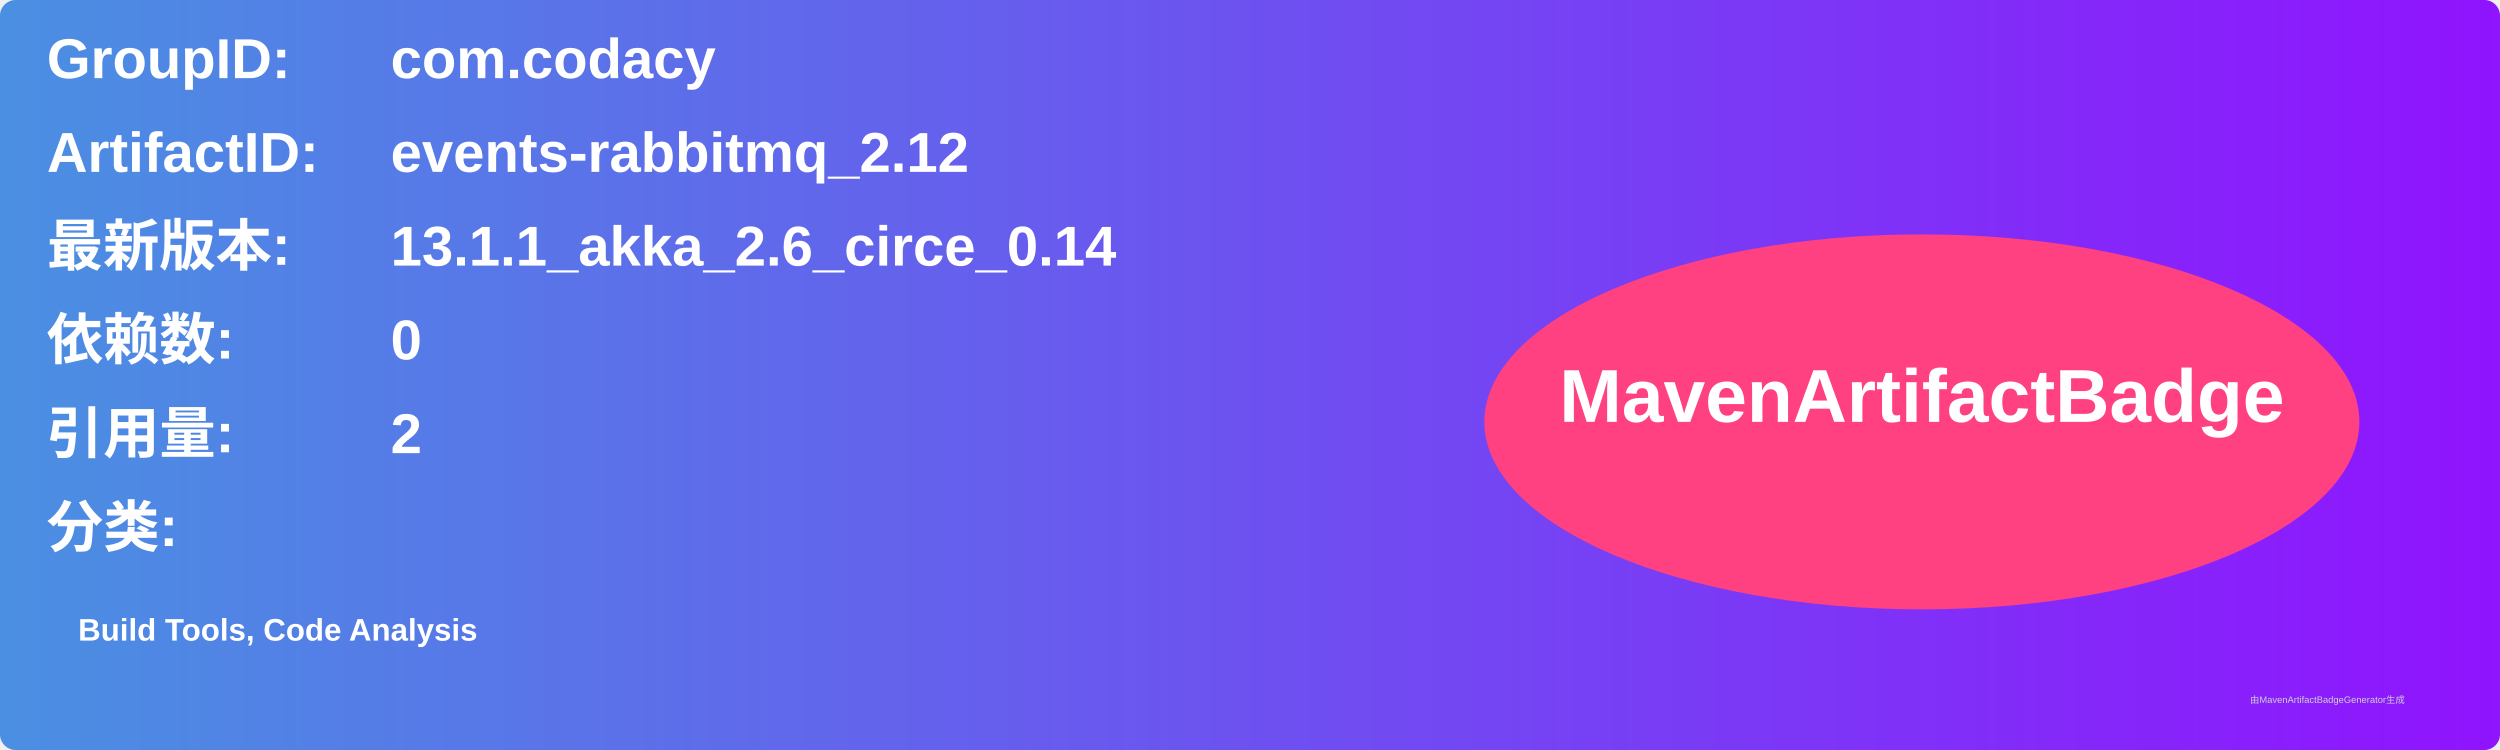
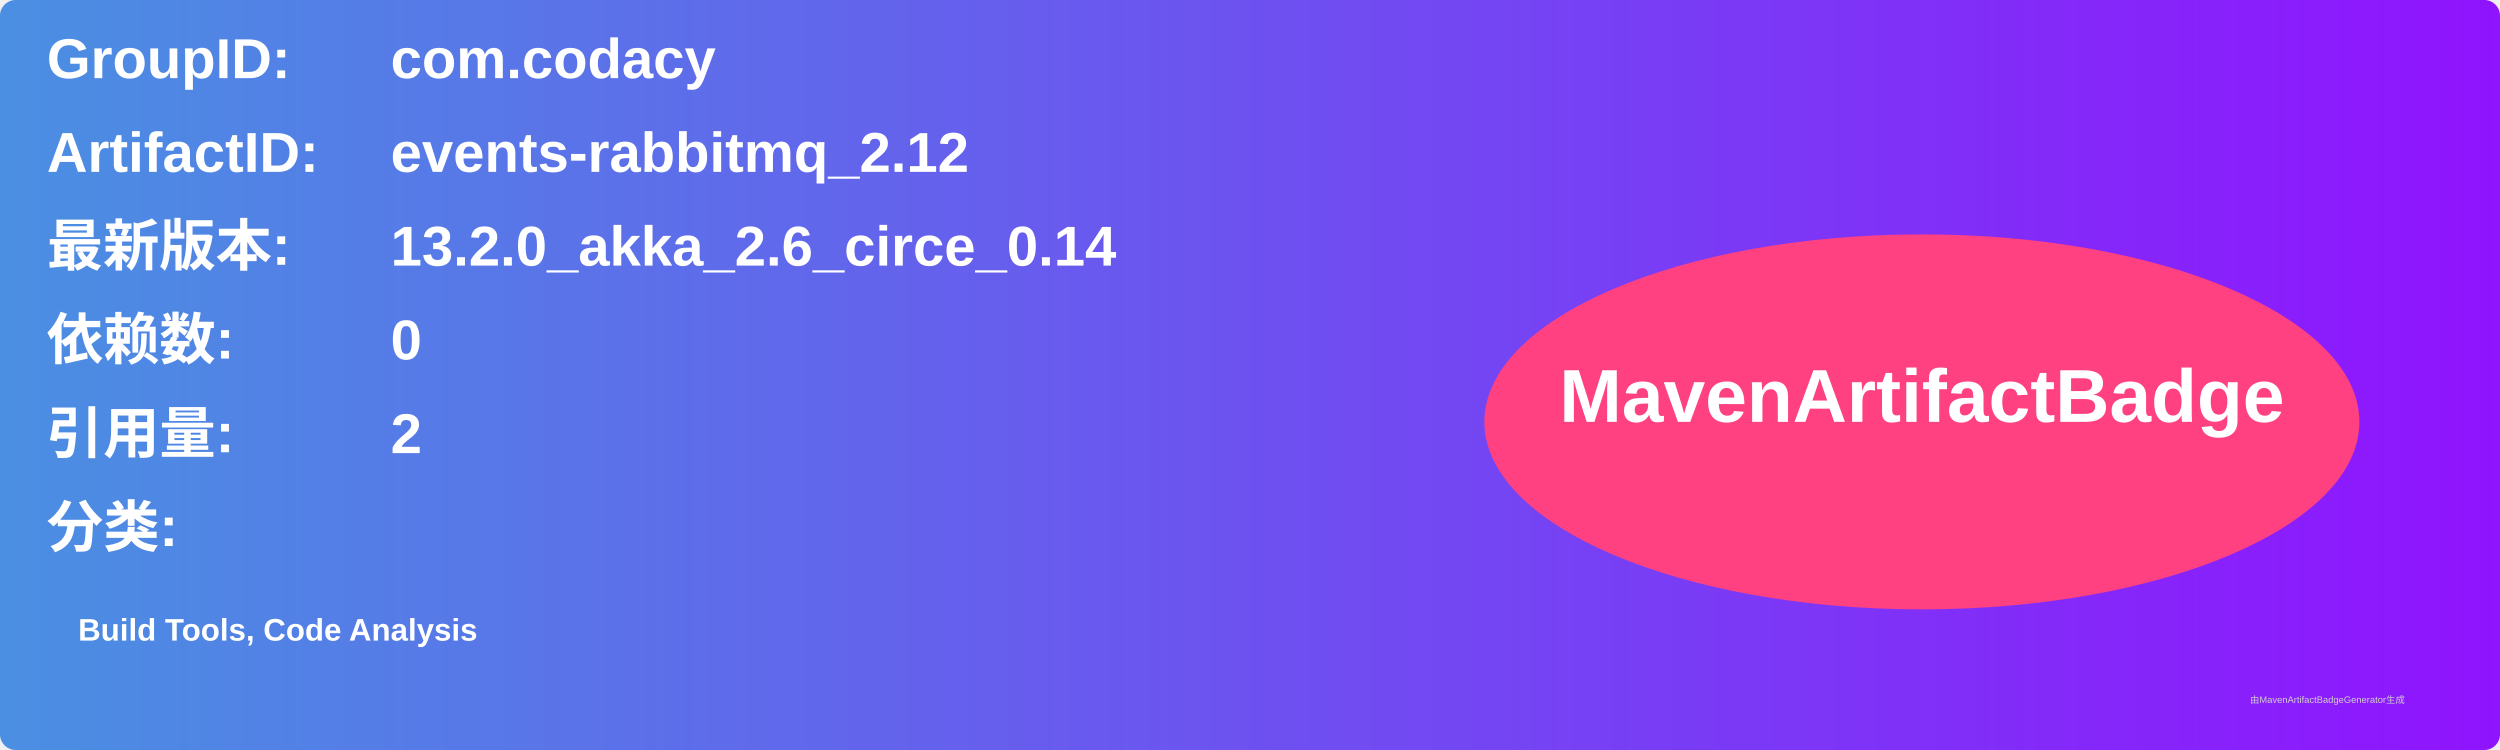
<svg xmlns="http://www.w3.org/2000/svg" width="800" height="240" viewBox="0 0 800 240">
  <linearGradient id="grad" x1="0%" y1="0%" x2="100%" y2="0%">
    <stop offset="0%" stop-color="#4a90e2" />
    <stop offset="100%" stop-color="#9013fe" />
  </linearGradient>
  <rect width="100%" height="100%" rx="5" ry="5" fill="url(#grad)" />
  <g transform="translate(15, 15)">
    <text x="0" y="10" font-family="Arial" font-size="18" fill="white" font-weight="bold" width="260">GroupID:</text>
    <text x="110" y="10" font-family="Arial" font-size="18" fill="white" font-weight="bold" width="460">com.codacy</text>
    <text x="0" y="40" font-family="Arial" font-size="18" fill="white" font-weight="bold" width="260">ArtifactID:</text>
    <text x="110" y="40" font-family="Arial" font-size="18" fill="white" font-weight="bold" width="460">events-rabbitmq_2.12</text>
    <text x="0" y="70" font-family="Arial" font-size="18" fill="white" font-weight="bold">最新版本:</text>
    <text x="110" y="70" font-family="Arial" font-size="18" fill="white" font-weight="bold">
-       <tspan font-weight="bold">13.1.1_akka_2.6_circe_0.14</tspan>
+       <tspan font-weight="bold">13.2.0_akka_2.6_circe_0.14</tspan>
    </text>
    <text x="0" y="100" font-family="Arial" font-size="18" fill="white" font-weight="bold">依赖数: </text>
    <text x="110" y="100" font-family="Arial" font-size="18" fill="white">
      <tspan font-weight="bold">0</tspan>
    </text>
    <text x="0" y="130" font-family="Arial" font-size="18" fill="white" font-weight="bold">引用量: </text>
    <text x="110" y="130" font-family="Arial" font-size="18" fill="white">
      <tspan font-weight="bold">2</tspan>
    </text>
    <text x="0" y="160" font-family="Arial" font-size="18" fill="white" font-weight="bold">分类:</text>
    <text x="10" y="190" font-family="Arial" font-size="10" fill="white">
      <tspan font-weight="bold">Build Tools, Code Analysis</tspan>
    </text>
    <ellipse cx="600" cy="120" rx="140" ry="60" fill="#ff4081" />
    <text x="600" y="120" text-anchor="middle" font-family="Arial" font-size="24" fill="white" font-weight="bold">MavenArtifactBadge</text>
  </g>
  <text x="720" y="225" font-family="Arial" font-size="3" fill="#d0d0d0">由MavenArtifactBadgeGenerator生成</text>
</svg>
